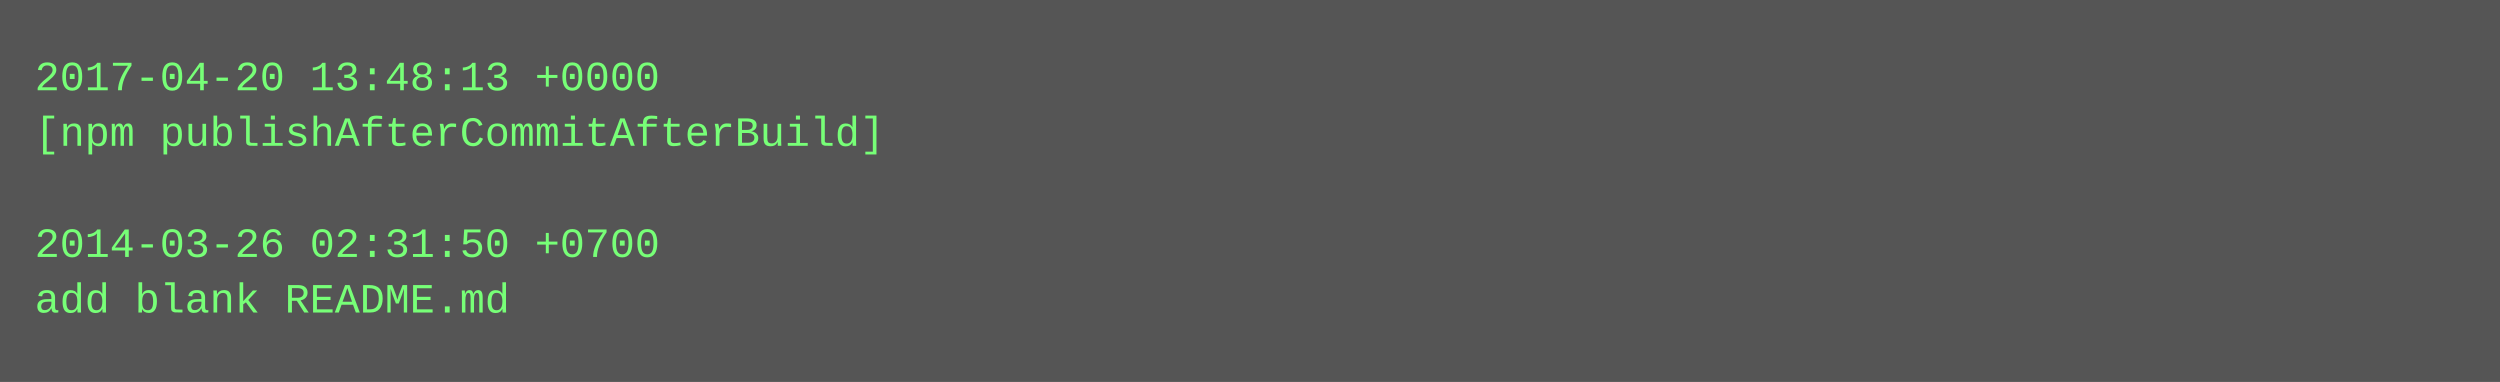
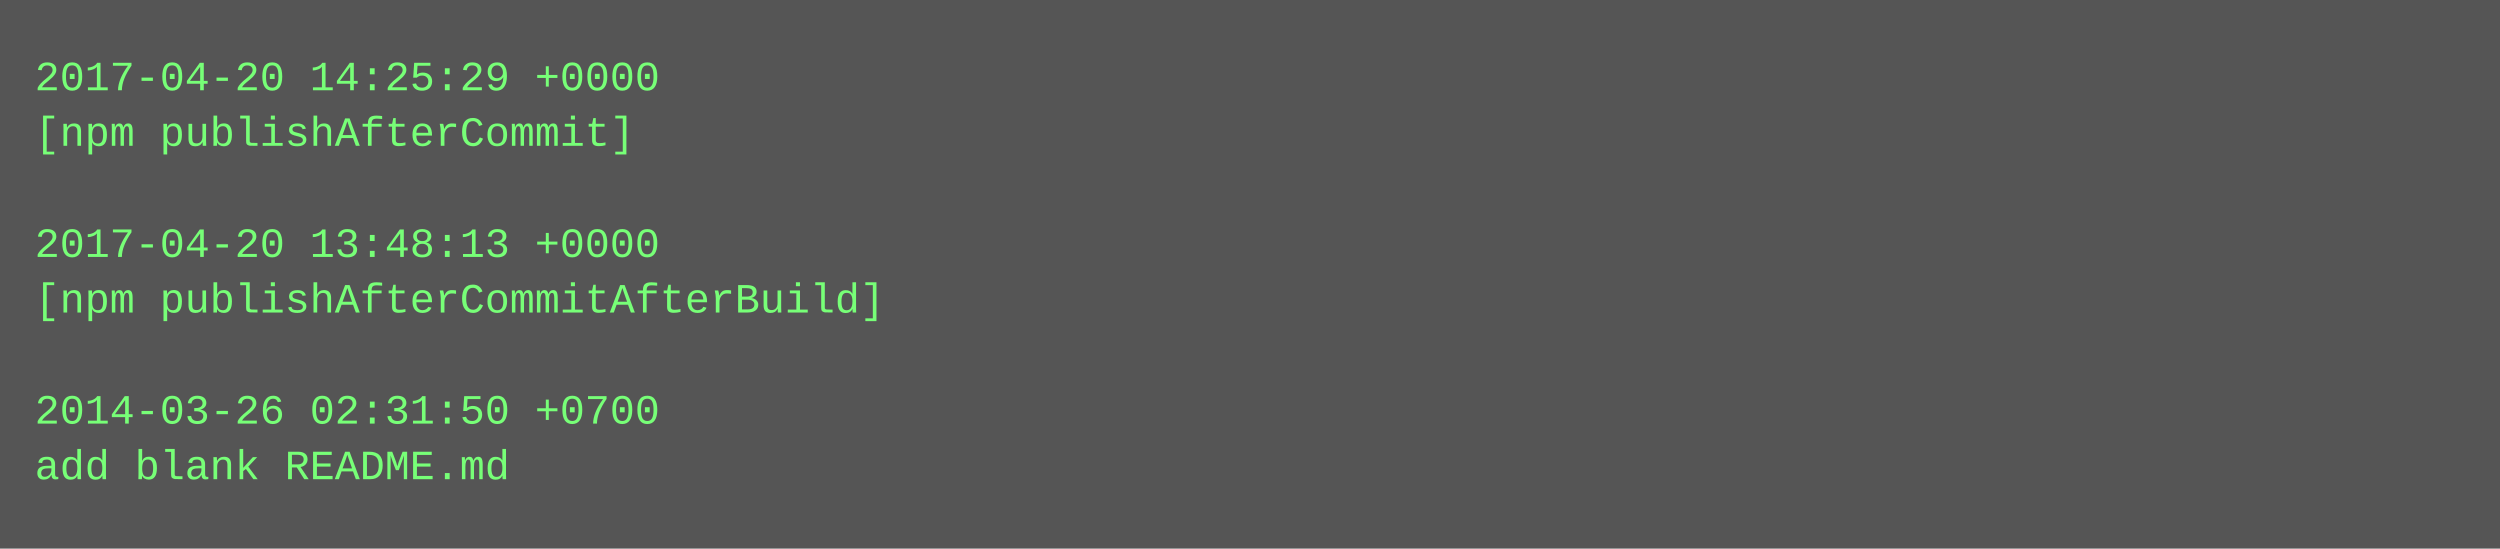
- <svg xmlns="http://www.w3.org/2000/svg" height="110" width="720">
-   <rect height="110" fill="#555" width="720" />
+ <svg xmlns="http://www.w3.org/2000/svg" height="158" width="720">
+   <rect height="158" fill="#555" width="720" />
  <text fill="#7f7" font-family="Courier New" font-size="12" xml:space="preserve">
-     <tspan x="10" y="26">2017-04-20 13:48:13 +0000</tspan>
-     <tspan x="10" y="42">[npm publishAfterCommitAfterBuild]</tspan>
+     <tspan x="10" y="26">2017-04-20 14:25:29 +0000</tspan>
+     <tspan x="10" y="42">[npm publishAfterCommit]</tspan>
    <tspan x="10" y="58" />
-     <tspan x="10" y="74">2014-03-26 02:31:50 +0700</tspan>
-     <tspan x="10" y="90">add blank README.md</tspan>
+     <tspan x="10" y="74">2017-04-20 13:48:13 +0000</tspan>
+     <tspan x="10" y="90">[npm publishAfterCommitAfterBuild]</tspan>
+     <tspan x="10" y="106" />
+     <tspan x="10" y="122">2014-03-26 02:31:50 +0700</tspan>
+     <tspan x="10" y="138">add blank README.md</tspan>
  </text>
</svg>
